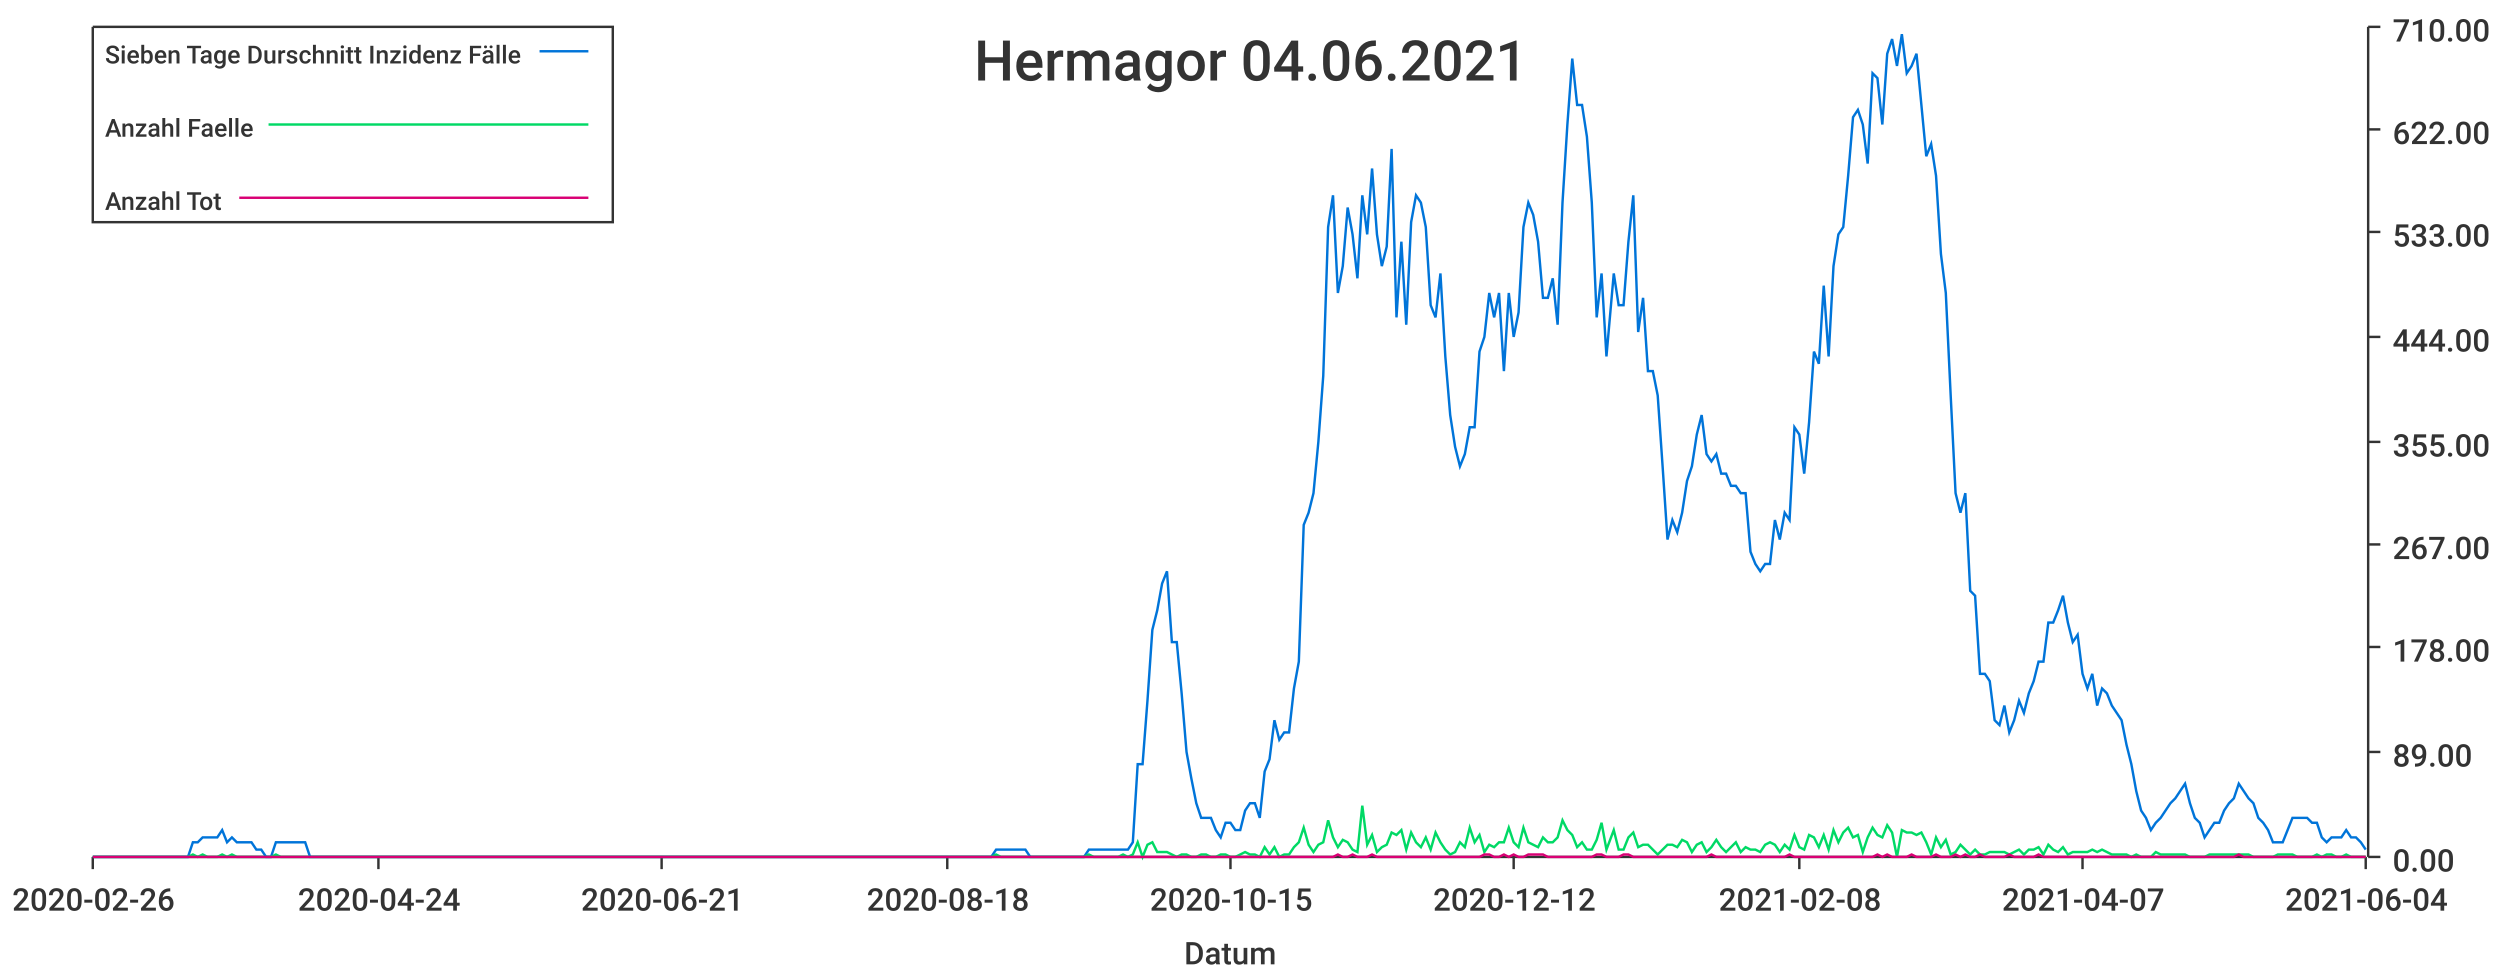
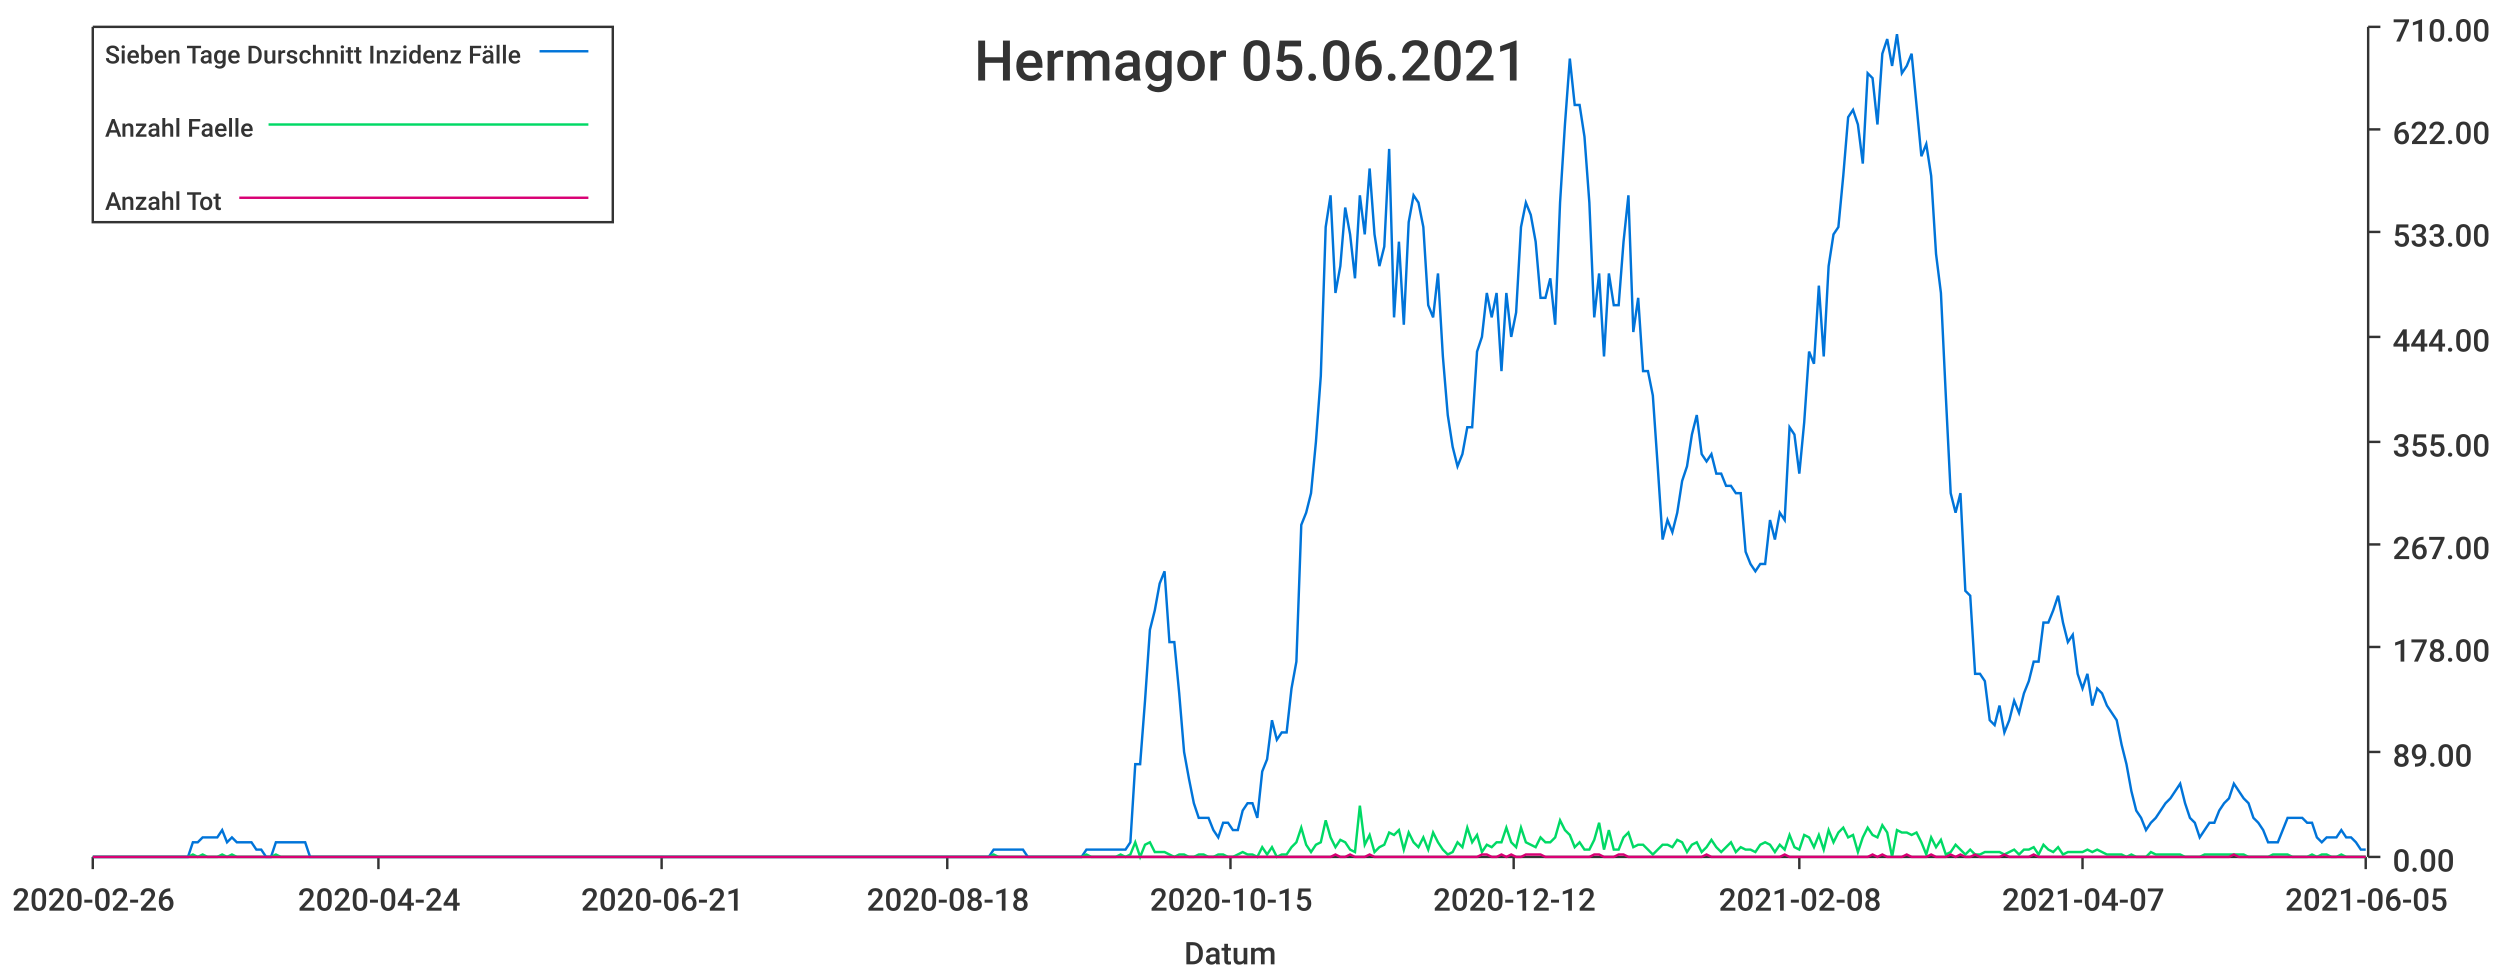
<svg xmlns="http://www.w3.org/2000/svg" width="1024" height="400">\n<path d="M 0 0 L 1024 0 L 1024 400 L 0 400 L 0 0" style="stroke-width:0;stroke:rgba(255,255,255,1.0);fill:rgba(255,255,255,1.0)" />
  <path d="M 38 11 L 969 11 L 969 351 L 38 351 L 38 11" style="stroke-width:0;stroke:rgba(255,255,255,1.0);fill:rgba(255,255,255,1.0)" />
  <path d="M 38 351 L 969 351" style="stroke-width:1;stroke:rgba(51,51,51,1.0);fill:none" />
  <path d="M 38 351 L 38 356" style="stroke-width:1;stroke:rgba(51,51,51,1.0);fill:none" />
  <text x="5" y="373" style="stroke-width:0;stroke:none;fill:rgba(51,51,51,1.0);font-size:12.8px;font-family:'Roboto Medium',sans-serif">2020-02-26</text>
  <path d="M 155 351 L 155 356" style="stroke-width:1;stroke:rgba(51,51,51,1.0);fill:none" />
  <text x="122" y="373" style="stroke-width:0;stroke:none;fill:rgba(51,51,51,1.0);font-size:12.8px;font-family:'Roboto Medium',sans-serif">2020-04-24</text>
  <path d="M 271 351 L 271 356" style="stroke-width:1;stroke:rgba(51,51,51,1.0);fill:none" />
  <text x="238" y="373" style="stroke-width:0;stroke:none;fill:rgba(51,51,51,1.0);font-size:12.8px;font-family:'Roboto Medium',sans-serif">2020-06-21</text>
  <path d="M 388 351 L 388 356" style="stroke-width:1;stroke:rgba(51,51,51,1.0);fill:none" />
  <text x="355" y="373" style="stroke-width:0;stroke:none;fill:rgba(51,51,51,1.0);font-size:12.8px;font-family:'Roboto Medium',sans-serif">2020-08-18</text>
  <path d="M 504 351 L 504 356" style="stroke-width:1;stroke:rgba(51,51,51,1.0);fill:none" />
  <text x="471" y="373" style="stroke-width:0;stroke:none;fill:rgba(51,51,51,1.0);font-size:12.8px;font-family:'Roboto Medium',sans-serif">2020-10-15</text>
  <path d="M 620 351 L 620 356" style="stroke-width:1;stroke:rgba(51,51,51,1.0);fill:none" />
  <text x="587" y="373" style="stroke-width:0;stroke:none;fill:rgba(51,51,51,1.0);font-size:12.8px;font-family:'Roboto Medium',sans-serif">2020-12-12</text>
  <path d="M 737 351 L 737 356" style="stroke-width:1;stroke:rgba(51,51,51,1.0);fill:none" />
  <text x="704" y="373" style="stroke-width:0;stroke:none;fill:rgba(51,51,51,1.0);font-size:12.8px;font-family:'Roboto Medium',sans-serif">2021-02-08</text>
  <path d="M 853 351 L 853 356" style="stroke-width:1;stroke:rgba(51,51,51,1.0);fill:none" />
  <text x="820" y="373" style="stroke-width:0;stroke:none;fill:rgba(51,51,51,1.0);font-size:12.8px;font-family:'Roboto Medium',sans-serif">2021-04-07</text>
  <path d="M 969 351 L 969 356" style="stroke-width:1;stroke:rgba(51,51,51,1.0);fill:none" />
-   <text x="936" y="373" style="stroke-width:0;stroke:none;fill:rgba(51,51,51,1.0);font-size:12.8px;font-family:'Roboto Medium',sans-serif">2021-06-04</text>
+   <text x="936" y="373" style="stroke-width:0;stroke:none;fill:rgba(51,51,51,1.0);font-size:12.8px;font-family:'Roboto Medium',sans-serif">2021-06-05</text>
  <text x="485" y="395" style="stroke-width:0;stroke:none;fill:rgba(51,51,51,1.0);font-size:12.8px;font-family:'Roboto Medium',sans-serif">Datum</text>
  <path d="M 970 351 L 970 11" style="stroke-width:1;stroke:rgba(51,51,51,1.0);fill:none" />
  <path d="M 970 351 L 975 351" style="stroke-width:1;stroke:rgba(51,51,51,1.0);fill:none" />
  <text x="980" y="357" style="stroke-width:0;stroke:none;fill:rgba(51,51,51,1.0);font-size:12.8px;font-family:'Roboto Medium',sans-serif">0.00</text>
  <path d="M 970 308 L 975 308" style="stroke-width:1;stroke:rgba(51,51,51,1.0);fill:none" />
  <text x="980" y="314" style="stroke-width:0;stroke:none;fill:rgba(51,51,51,1.0);font-size:12.8px;font-family:'Roboto Medium',sans-serif">89.00</text>
  <path d="M 970 265 L 975 265" style="stroke-width:1;stroke:rgba(51,51,51,1.0);fill:none" />
  <text x="980" y="271" style="stroke-width:0;stroke:none;fill:rgba(51,51,51,1.0);font-size:12.8px;font-family:'Roboto Medium',sans-serif">178.00</text>
  <path d="M 970 223 L 975 223" style="stroke-width:1;stroke:rgba(51,51,51,1.0);fill:none" />
  <text x="980" y="229" style="stroke-width:0;stroke:none;fill:rgba(51,51,51,1.0);font-size:12.8px;font-family:'Roboto Medium',sans-serif">267.00</text>
  <path d="M 970 181 L 975 181" style="stroke-width:1;stroke:rgba(51,51,51,1.0);fill:none" />
  <text x="980" y="187" style="stroke-width:0;stroke:none;fill:rgba(51,51,51,1.0);font-size:12.8px;font-family:'Roboto Medium',sans-serif">355.00</text>
  <path d="M 970 138 L 975 138" style="stroke-width:1;stroke:rgba(51,51,51,1.0);fill:none" />
  <text x="980" y="144" style="stroke-width:0;stroke:none;fill:rgba(51,51,51,1.0);font-size:12.8px;font-family:'Roboto Medium',sans-serif">444.00</text>
  <path d="M 970 95 L 975 95" style="stroke-width:1;stroke:rgba(51,51,51,1.0);fill:none" />
  <text x="980" y="101" style="stroke-width:0;stroke:none;fill:rgba(51,51,51,1.0);font-size:12.8px;font-family:'Roboto Medium',sans-serif">533.00</text>
  <path d="M 970 53 L 975 53" style="stroke-width:1;stroke:rgba(51,51,51,1.0);fill:none" />
  <text x="980" y="59" style="stroke-width:0;stroke:none;fill:rgba(51,51,51,1.0);font-size:12.8px;font-family:'Roboto Medium',sans-serif">622.00</text>
  <path d="M 970 11 L 975 11" style="stroke-width:1;stroke:rgba(51,51,51,1.0);fill:none" />
  <text x="980" y="17" style="stroke-width:0;stroke:none;fill:rgba(51,51,51,1.0);font-size:12.8px;font-family:'Roboto Medium',sans-serif">710.00</text>
-   <path d="M 38 351 L 41 351 L 43 351 L 45 351 L 47 351 L 49 351 L 51 351 L 53 351 L 55 351 L 57 351 L 59 351 L 61 351 L 63 351 L 65 351 L 67 351 L 69 351 L 71 351 L 73 351 L 75 351 L 77 351 L 79 345 L 81 345 L 83 343 L 85 343 L 87 343 L 89 343 L 91 340 L 93 345 L 95 343 L 97 345 L 99 345 L 101 345 L 103 345 L 105 348 L 107 348 L 109 351 L 111 351 L 113 345 L 115 345 L 117 345 L 119 345 L 121 345 L 123 345 L 125 345 L 127 351 L 129 351 L 131 351 L 133 351 L 135 351 L 137 351 L 139 351 L 141 351 L 143 351 L 145 351 L 147 351 L 149 351 L 151 351 L 153 351 L 155 351 L 157 351 L 159 351 L 161 351 L 163 351 L 165 351 L 167 351 L 169 351 L 171 351 L 173 351 L 175 351 L 177 351 L 179 351 L 181 351 L 183 351 L 185 351 L 187 351 L 189 351 L 191 351 L 193 351 L 195 351 L 197 351 L 199 351 L 201 351 L 203 351 L 205 351 L 207 351 L 209 351 L 211 351 L 213 351 L 215 351 L 217 351 L 219 351 L 221 351 L 223 351 L 225 351 L 227 351 L 229 351 L 231 351 L 233 351 L 235 351 L 237 351 L 239 351 L 241 351 L 243 351 L 245 351 L 247 351 L 249 351 L 251 351 L 253 351 L 255 351 L 257 351 L 259 351 L 261 351 L 263 351 L 265 351 L 267 351 L 269 351 L 271 351 L 273 351 L 275 351 L 277 351 L 279 351 L 281 351 L 283 351 L 285 351 L 287 351 L 289 351 L 291 351 L 293 351 L 295 351 L 297 351 L 299 351 L 301 351 L 303 351 L 305 351 L 307 351 L 309 351 L 311 351 L 313 351 L 315 351 L 317 351 L 319 351 L 321 351 L 323 351 L 325 351 L 327 351 L 329 351 L 331 351 L 333 351 L 335 351 L 337 351 L 339 351 L 341 351 L 343 351 L 345 351 L 347 351 L 350 351 L 352 351 L 354 351 L 356 351 L 358 351 L 360 351 L 362 351 L 364 351 L 366 351 L 368 351 L 370 351 L 372 351 L 374 351 L 376 351 L 378 351 L 380 351 L 382 351 L 384 351 L 386 351 L 388 351 L 390 351 L 392 351 L 394 351 L 396 351 L 398 351 L 400 351 L 402 351 L 404 351 L 406 351 L 408 348 L 410 348 L 412 348 L 414 348 L 416 348 L 418 348 L 420 348 L 422 351 L 424 351 L 426 351 L 428 351 L 430 351 L 432 351 L 434 351 L 436 351 L 438 351 L 440 351 L 442 351 L 444 351 L 446 348 L 448 348 L 450 348 L 452 348 L 454 348 L 456 348 L 458 348 L 460 348 L 462 348 L 464 345 L 466 313 L 468 313 L 470 287 L 472 258 L 474 250 L 476 239 L 478 234 L 480 263 L 482 263 L 484 284 L 486 308 L 488 319 L 490 329 L 492 335 L 494 335 L 496 335 L 498 340 L 500 343 L 502 337 L 504 337 L 506 340 L 508 340 L 510 332 L 512 329 L 514 329 L 516 335 L 518 316 L 520 311 L 522 295 L 524 303 L 526 300 L 528 300 L 530 282 L 532 271 L 534 215 L 536 210 L 538 202 L 540 181 L 542 154 L 544 93 L 546 80 L 548 120 L 550 109 L 552 85 L 554 96 L 556 114 L 558 80 L 560 96 L 562 69 L 564 96 L 566 109 L 568 101 L 570 61 L 572 130 L 574 99 L 576 133 L 578 91 L 580 80 L 582 83 L 584 93 L 586 125 L 588 130 L 590 112 L 592 146 L 594 170 L 596 183 L 598 191 L 600 186 L 602 175 L 604 175 L 606 144 L 608 138 L 610 120 L 612 130 L 614 120 L 616 152 L 618 120 L 620 138 L 622 128 L 624 93 L 626 83 L 628 88 L 630 99 L 632 122 L 634 122 L 636 114 L 638 133 L 640 83 L 642 51 L 644 24 L 646 43 L 648 43 L 650 56 L 652 83 L 654 130 L 656 112 L 658 146 L 661 112 L 663 125 L 665 125 L 667 99 L 669 80 L 671 136 L 673 122 L 675 152 L 677 152 L 679 162 L 681 191 L 683 221 L 685 213 L 687 218 L 689 210 L 691 197 L 693 191 L 695 178 L 697 170 L 699 186 L 701 189 L 703 186 L 705 194 L 707 194 L 709 199 L 711 199 L 713 202 L 715 202 L 717 226 L 719 231 L 721 234 L 723 231 L 725 231 L 727 213 L 729 221 L 731 210 L 733 213 L 735 175 L 737 178 L 739 194 L 741 173 L 743 144 L 745 149 L 747 117 L 749 146 L 751 109 L 753 96 L 755 93 L 757 72 L 759 48 L 761 45 L 763 51 L 765 67 L 767 30 L 769 32 L 771 51 L 773 22 L 775 16 L 777 27 L 779 14 L 781 30 L 783 27 L 785 22 L 787 43 L 789 64 L 791 59 L 793 72 L 795 104 L 797 120 L 799 162 L 801 202 L 803 210 L 805 202 L 807 242 L 809 244 L 811 276 L 813 276 L 815 279 L 817 295 L 819 297 L 821 289 L 823 300 L 825 295 L 827 287 L 829 292 L 831 284 L 833 279 L 835 271 L 837 271 L 839 255 L 841 255 L 843 250 L 845 244 L 847 255 L 849 263 L 851 260 L 853 276 L 855 282 L 857 276 L 859 289 L 861 282 L 863 284 L 865 289 L 867 292 L 869 295 L 871 305 L 873 313 L 875 324 L 877 332 L 879 335 L 881 340 L 883 337 L 885 335 L 887 332 L 889 329 L 891 327 L 893 324 L 895 321 L 897 329 L 899 335 L 901 337 L 903 343 L 905 340 L 907 337 L 909 337 L 911 332 L 913 329 L 915 327 L 917 321 L 919 324 L 921 327 L 923 329 L 925 335 L 927 337 L 929 340 L 931 345 L 933 345 L 935 345 L 937 340 L 939 335 L 941 335 L 943 335 L 945 335 L 947 337 L 949 337 L 951 343 L 953 345 L 955 343 L 957 343 L 959 343 L 961 340 L 963 343 L 965 343 L 967 345 L 969 348" style="stroke-width:1;stroke:rgba(0,116,217,1.0);fill:none" />
-   <path d="M 38 351 L 41 351 L 43 351 L 45 351 L 47 351 L 49 351 L 51 351 L 53 351 L 55 351 L 57 351 L 59 351 L 61 351 L 63 351 L 65 351 L 67 351 L 69 351 L 71 351 L 73 351 L 75 351 L 77 351 L 79 350 L 81 351 L 83 350 L 85 351 L 87 351 L 89 351 L 91 350 L 93 351 L 95 350 L 97 351 L 99 351 L 101 351 L 103 351 L 105 351 L 107 351 L 109 351 L 111 351 L 113 350 L 115 351 L 117 351 L 119 351 L 121 351 L 123 351 L 125 351 L 127 351 L 129 351 L 131 351 L 133 351 L 135 351 L 137 351 L 139 351 L 141 351 L 143 351 L 145 351 L 147 351 L 149 351 L 151 351 L 153 351 L 155 351 L 157 351 L 159 351 L 161 351 L 163 351 L 165 351 L 167 351 L 169 351 L 171 351 L 173 351 L 175 351 L 177 351 L 179 351 L 181 351 L 183 351 L 185 351 L 187 351 L 189 351 L 191 351 L 193 351 L 195 351 L 197 351 L 199 351 L 201 351 L 203 351 L 205 351 L 207 351 L 209 351 L 211 351 L 213 351 L 215 351 L 217 351 L 219 351 L 221 351 L 223 351 L 225 351 L 227 351 L 229 351 L 231 351 L 233 351 L 235 351 L 237 351 L 239 351 L 241 351 L 243 351 L 245 351 L 247 351 L 249 351 L 251 351 L 253 351 L 255 351 L 257 351 L 259 351 L 261 351 L 263 351 L 265 351 L 267 351 L 269 351 L 271 351 L 273 351 L 275 351 L 277 351 L 279 351 L 281 351 L 283 351 L 285 351 L 287 351 L 289 351 L 291 351 L 293 351 L 295 351 L 297 351 L 299 351 L 301 351 L 303 351 L 305 351 L 307 351 L 309 351 L 311 351 L 313 351 L 315 351 L 317 351 L 319 351 L 321 351 L 323 351 L 325 351 L 327 351 L 329 351 L 331 351 L 333 351 L 335 351 L 337 351 L 339 351 L 341 351 L 343 351 L 345 351 L 347 351 L 350 351 L 352 351 L 354 351 L 356 351 L 358 351 L 360 351 L 362 351 L 364 351 L 366 351 L 368 351 L 370 351 L 372 351 L 374 351 L 376 351 L 378 351 L 380 351 L 382 351 L 384 351 L 386 351 L 388 351 L 390 351 L 392 351 L 394 351 L 396 351 L 398 351 L 400 351 L 402 351 L 404 351 L 406 351 L 408 350 L 410 351 L 412 351 L 414 351 L 416 351 L 418 351 L 420 351 L 422 351 L 424 351 L 426 351 L 428 351 L 430 351 L 432 351 L 434 351 L 436 351 L 438 351 L 440 351 L 442 351 L 444 351 L 446 350 L 448 351 L 450 351 L 452 351 L 454 351 L 456 351 L 458 351 L 460 350 L 462 351 L 464 350 L 466 345 L 468 351 L 470 346 L 472 345 L 474 349 L 476 349 L 478 349 L 480 350 L 482 351 L 484 350 L 486 350 L 488 351 L 490 351 L 492 350 L 494 350 L 496 351 L 498 351 L 500 350 L 502 350 L 504 351 L 506 351 L 508 350 L 510 349 L 512 350 L 514 350 L 516 351 L 518 347 L 520 350 L 522 347 L 524 351 L 526 350 L 528 350 L 530 347 L 532 345 L 534 339 L 536 346 L 538 349 L 540 346 L 542 345 L 544 336 L 546 343 L 548 347 L 550 344 L 552 345 L 554 348 L 556 349 L 558 330 L 560 346 L 562 342 L 564 349 L 566 347 L 568 346 L 570 341 L 572 342 L 574 340 L 576 348 L 578 341 L 580 345 L 582 347 L 584 343 L 586 348 L 588 341 L 590 345 L 592 348 L 594 350 L 596 349 L 598 345 L 600 347 L 602 339 L 604 345 L 606 342 L 608 349 L 610 346 L 612 347 L 614 345 L 616 345 L 618 339 L 620 345 L 622 347 L 624 339 L 626 345 L 628 346 L 630 347 L 632 343 L 634 345 L 636 345 L 638 343 L 640 336 L 642 340 L 644 342 L 646 347 L 648 345 L 650 348 L 652 348 L 654 344 L 656 337 L 658 348 L 661 340 L 663 348 L 665 348 L 667 343 L 669 341 L 671 347 L 673 346 L 675 346 L 677 348 L 679 350 L 681 348 L 683 346 L 685 346 L 687 347 L 689 344 L 691 345 L 693 349 L 695 346 L 697 345 L 699 349 L 701 347 L 703 344 L 705 347 L 707 349 L 709 347 L 711 345 L 713 349 L 715 347 L 717 348 L 719 348 L 721 349 L 723 346 L 725 345 L 727 346 L 729 349 L 731 346 L 733 348 L 735 342 L 737 347 L 739 348 L 741 342 L 743 343 L 745 347 L 747 342 L 749 348 L 751 340 L 753 345 L 755 341 L 757 339 L 759 343 L 761 342 L 763 349 L 765 343 L 767 339 L 769 342 L 771 343 L 773 338 L 775 341 L 777 351 L 779 340 L 781 341 L 783 341 L 785 342 L 787 341 L 789 345 L 791 350 L 793 343 L 795 347 L 797 344 L 799 350 L 801 349 L 803 346 L 805 348 L 807 350 L 809 348 L 811 350 L 813 350 L 815 349 L 817 349 L 819 349 L 821 349 L 823 350 L 825 349 L 827 348 L 829 350 L 831 348 L 833 348 L 835 347 L 837 350 L 839 346 L 841 348 L 843 349 L 845 347 L 847 350 L 849 349 L 851 349 L 853 349 L 855 349 L 857 348 L 859 349 L 861 348 L 863 349 L 865 350 L 867 350 L 869 350 L 871 350 L 873 351 L 875 350 L 877 351 L 879 351 L 881 351 L 883 349 L 885 350 L 887 350 L 889 350 L 891 350 L 893 350 L 895 350 L 897 351 L 899 351 L 901 351 L 903 351 L 905 350 L 907 350 L 909 350 L 911 350 L 913 350 L 915 350 L 917 350 L 919 350 L 921 350 L 923 351 L 925 351 L 927 351 L 929 351 L 931 351 L 933 350 L 935 350 L 937 350 L 939 350 L 941 351 L 943 351 L 945 351 L 947 351 L 949 350 L 951 351 L 953 350 L 955 350 L 957 351 L 959 351 L 961 350 L 963 351 L 965 351 L 967 351 L 969 351" style="stroke-width:1;stroke:rgba(0,217,101,1.0);fill:none" />
-   <path d="M 38 351 L 41 351 L 43 351 L 45 351 L 47 351 L 49 351 L 51 351 L 53 351 L 55 351 L 57 351 L 59 351 L 61 351 L 63 351 L 65 351 L 67 351 L 69 351 L 71 351 L 73 351 L 75 351 L 77 351 L 79 351 L 81 351 L 83 351 L 85 351 L 87 351 L 89 351 L 91 351 L 93 351 L 95 351 L 97 351 L 99 351 L 101 351 L 103 351 L 105 351 L 107 351 L 109 351 L 111 351 L 113 351 L 115 351 L 117 351 L 119 351 L 121 351 L 123 351 L 125 351 L 127 351 L 129 351 L 131 351 L 133 351 L 135 351 L 137 351 L 139 351 L 141 351 L 143 351 L 145 351 L 147 351 L 149 351 L 151 351 L 153 351 L 155 351 L 157 351 L 159 351 L 161 351 L 163 351 L 165 351 L 167 351 L 169 351 L 171 351 L 173 351 L 175 351 L 177 351 L 179 351 L 181 351 L 183 351 L 185 351 L 187 351 L 189 351 L 191 351 L 193 351 L 195 351 L 197 351 L 199 351 L 201 351 L 203 351 L 205 351 L 207 351 L 209 351 L 211 351 L 213 351 L 215 351 L 217 351 L 219 351 L 221 351 L 223 351 L 225 351 L 227 351 L 229 351 L 231 351 L 233 351 L 235 351 L 237 351 L 239 351 L 241 351 L 243 351 L 245 351 L 247 351 L 249 351 L 251 351 L 253 351 L 255 351 L 257 351 L 259 351 L 261 351 L 263 351 L 265 351 L 267 351 L 269 351 L 271 351 L 273 351 L 275 351 L 277 351 L 279 351 L 281 351 L 283 351 L 285 351 L 287 351 L 289 351 L 291 351 L 293 351 L 295 351 L 297 351 L 299 351 L 301 351 L 303 351 L 305 351 L 307 351 L 309 351 L 311 351 L 313 351 L 315 351 L 317 351 L 319 351 L 321 351 L 323 351 L 325 351 L 327 351 L 329 351 L 331 351 L 333 351 L 335 351 L 337 351 L 339 351 L 341 351 L 343 351 L 345 351 L 347 351 L 350 351 L 352 351 L 354 351 L 356 351 L 358 351 L 360 351 L 362 351 L 364 351 L 366 351 L 368 351 L 370 351 L 372 351 L 374 351 L 376 351 L 378 351 L 380 351 L 382 351 L 384 351 L 386 351 L 388 351 L 390 351 L 392 351 L 394 351 L 396 351 L 398 351 L 400 351 L 402 351 L 404 351 L 406 351 L 408 351 L 410 351 L 412 351 L 414 351 L 416 351 L 418 351 L 420 351 L 422 351 L 424 351 L 426 351 L 428 351 L 430 351 L 432 351 L 434 351 L 436 351 L 438 351 L 440 351 L 442 351 L 444 351 L 446 351 L 448 351 L 450 351 L 452 351 L 454 351 L 456 351 L 458 351 L 460 351 L 462 351 L 464 351 L 466 351 L 468 351 L 470 351 L 472 351 L 474 351 L 476 351 L 478 351 L 480 351 L 482 351 L 484 351 L 486 351 L 488 351 L 490 351 L 492 351 L 494 351 L 496 351 L 498 351 L 500 351 L 502 351 L 504 351 L 506 351 L 508 351 L 510 351 L 512 351 L 514 351 L 516 351 L 518 351 L 520 351 L 522 351 L 524 351 L 526 351 L 528 351 L 530 351 L 532 351 L 534 351 L 536 351 L 538 351 L 540 351 L 542 351 L 544 351 L 546 351 L 548 350 L 550 351 L 552 351 L 554 350 L 556 351 L 558 351 L 560 351 L 562 350 L 564 351 L 566 351 L 568 351 L 570 351 L 572 351 L 574 351 L 576 351 L 578 351 L 580 351 L 582 351 L 584 351 L 586 351 L 588 351 L 590 351 L 592 351 L 594 351 L 596 351 L 598 351 L 600 351 L 602 351 L 604 351 L 606 351 L 608 350 L 610 350 L 612 351 L 614 351 L 616 350 L 618 351 L 620 350 L 622 351 L 624 351 L 626 350 L 628 350 L 630 350 L 632 350 L 634 351 L 636 351 L 638 351 L 640 351 L 642 351 L 644 351 L 646 351 L 648 351 L 650 351 L 652 351 L 654 350 L 656 350 L 658 351 L 661 351 L 663 351 L 665 350 L 667 350 L 669 351 L 671 351 L 673 351 L 675 351 L 677 351 L 679 351 L 681 351 L 683 351 L 685 351 L 687 351 L 689 351 L 691 351 L 693 351 L 695 351 L 697 351 L 699 351 L 701 350 L 703 351 L 705 351 L 707 351 L 709 351 L 711 351 L 713 351 L 715 351 L 717 351 L 719 351 L 721 351 L 723 351 L 725 351 L 727 351 L 729 351 L 731 351 L 733 350 L 735 351 L 737 351 L 739 351 L 741 351 L 743 351 L 745 351 L 747 351 L 749 351 L 751 351 L 753 351 L 755 351 L 757 351 L 759 351 L 761 351 L 763 351 L 765 351 L 767 351 L 769 350 L 771 351 L 773 350 L 775 351 L 777 351 L 779 351 L 781 351 L 783 350 L 785 351 L 787 351 L 789 351 L 791 351 L 793 350 L 795 351 L 797 351 L 799 351 L 801 350 L 803 351 L 805 350 L 807 351 L 809 351 L 811 350 L 813 351 L 815 351 L 817 351 L 819 351 L 821 351 L 823 350 L 825 351 L 827 351 L 829 351 L 831 351 L 833 351 L 835 350 L 837 351 L 839 351 L 841 351 L 843 351 L 845 351 L 847 351 L 849 351 L 851 351 L 853 351 L 855 351 L 857 351 L 859 351 L 861 351 L 863 351 L 865 351 L 867 351 L 869 351 L 871 351 L 873 351 L 875 351 L 877 351 L 879 351 L 881 351 L 883 351 L 885 351 L 887 351 L 889 351 L 891 351 L 893 351 L 895 351 L 897 351 L 899 351 L 901 351 L 903 351 L 905 351 L 907 351 L 909 351 L 911 351 L 913 351 L 915 351 L 917 350 L 919 351 L 921 351 L 923 351 L 925 351 L 927 351 L 929 351 L 931 351 L 933 351 L 935 351 L 937 351 L 939 351 L 941 351 L 943 351 L 945 351 L 947 351 L 949 351 L 951 351 L 953 351 L 955 351 L 957 351 L 959 351 L 961 351 L 963 351 L 965 351 L 967 351 L 969 351" style="stroke-width:1;stroke:rgba(217,0,116,1.0);fill:none" />
-   <text x="399" y="33" style="stroke-width:0;stroke:none;fill:rgba(51,51,51,1.0);font-size:23.0px;font-family:'Roboto Medium',sans-serif">Hermagor 04.06.2021</text>
+   <path d="M 38 351 L 41 351 L 43 351 L 45 351 L 47 351 L 49 351 L 51 351 L 53 351 L 55 351 L 57 351 L 59 351 L 61 351 L 63 351 L 65 351 L 67 351 L 69 351 L 71 351 L 73 351 L 75 351 L 77 351 L 79 345 L 81 345 L 83 343 L 85 343 L 87 343 L 89 343 L 91 340 L 93 345 L 95 343 L 97 345 L 99 345 L 101 345 L 103 345 L 105 348 L 107 348 L 109 351 L 111 351 L 113 345 L 115 345 L 117 345 L 119 345 L 121 345 L 123 345 L 125 345 L 127 351 L 129 351 L 131 351 L 133 351 L 135 351 L 137 351 L 139 351 L 141 351 L 143 351 L 145 351 L 147 351 L 149 351 L 151 351 L 153 351 L 155 351 L 157 351 L 159 351 L 161 351 L 163 351 L 165 351 L 167 351 L 169 351 L 171 351 L 173 351 L 175 351 L 177 351 L 179 351 L 181 351 L 183 351 L 185 351 L 187 351 L 189 351 L 191 351 L 193 351 L 195 351 L 197 351 L 199 351 L 201 351 L 203 351 L 205 351 L 207 351 L 209 351 L 211 351 L 213 351 L 215 351 L 217 351 L 219 351 L 221 351 L 223 351 L 225 351 L 227 351 L 229 351 L 231 351 L 233 351 L 235 351 L 237 351 L 239 351 L 241 351 L 243 351 L 245 351 L 247 351 L 249 351 L 251 351 L 253 351 L 255 351 L 257 351 L 259 351 L 261 351 L 263 351 L 265 351 L 267 351 L 269 351 L 271 351 L 273 351 L 275 351 L 277 351 L 279 351 L 281 351 L 283 351 L 285 351 L 287 351 L 289 351 L 291 351 L 293 351 L 295 351 L 297 351 L 299 351 L 301 351 L 303 351 L 305 351 L 307 351 L 309 351 L 311 351 L 313 351 L 315 351 L 317 351 L 319 351 L 321 351 L 323 351 L 325 351 L 327 351 L 329 351 L 331 351 L 333 351 L 335 351 L 337 351 L 339 351 L 341 351 L 343 351 L 345 351 L 347 351 L 349 351 L 351 351 L 353 351 L 355 351 L 357 351 L 359 351 L 361 351 L 363 351 L 365 351 L 367 351 L 369 351 L 371 351 L 373 351 L 375 351 L 377 351 L 379 351 L 381 351 L 383 351 L 385 351 L 387 351 L 389 351 L 391 351 L 393 351 L 395 351 L 397 351 L 399 351 L 401 351 L 403 351 L 405 351 L 407 348 L 409 348 L 411 348 L 413 348 L 415 348 L 417 348 L 419 348 L 421 351 L 423 351 L 425 351 L 427 351 L 429 351 L 431 351 L 433 351 L 435 351 L 437 351 L 439 351 L 441 351 L 443 351 L 445 348 L 447 348 L 449 348 L 451 348 L 453 348 L 455 348 L 457 348 L 459 348 L 461 348 L 463 345 L 465 313 L 467 313 L 469 287 L 471 258 L 473 250 L 475 239 L 477 234 L 479 263 L 481 263 L 483 284 L 485 308 L 487 319 L 489 329 L 491 335 L 493 335 L 495 335 L 497 340 L 499 343 L 501 337 L 503 337 L 505 340 L 507 340 L 509 332 L 511 329 L 513 329 L 515 335 L 517 316 L 519 311 L 521 295 L 523 303 L 525 300 L 527 300 L 529 282 L 531 271 L 533 215 L 535 210 L 537 202 L 539 181 L 541 154 L 543 93 L 545 80 L 547 120 L 549 109 L 551 85 L 553 96 L 555 114 L 557 80 L 559 96 L 561 69 L 563 96 L 565 109 L 567 101 L 569 61 L 571 130 L 573 99 L 575 133 L 577 91 L 579 80 L 581 83 L 583 93 L 585 125 L 587 130 L 589 112 L 591 146 L 593 170 L 595 183 L 597 191 L 599 186 L 601 175 L 603 175 L 605 144 L 607 138 L 609 120 L 611 130 L 613 120 L 615 152 L 617 120 L 619 138 L 621 128 L 623 93 L 625 83 L 627 88 L 629 99 L 631 122 L 633 122 L 635 114 L 637 133 L 639 83 L 641 51 L 643 24 L 645 43 L 647 43 L 649 56 L 651 83 L 653 130 L 655 112 L 657 146 L 659 112 L 661 125 L 663 125 L 665 99 L 667 80 L 669 136 L 671 122 L 673 152 L 675 152 L 677 162 L 679 191 L 681 221 L 683 213 L 685 218 L 687 210 L 689 197 L 691 191 L 693 178 L 695 170 L 697 186 L 699 189 L 701 186 L 703 194 L 705 194 L 707 199 L 709 199 L 711 202 L 713 202 L 715 226 L 717 231 L 719 234 L 721 231 L 723 231 L 725 213 L 727 221 L 729 210 L 731 213 L 733 175 L 735 178 L 737 194 L 739 173 L 741 144 L 743 149 L 745 117 L 747 146 L 749 109 L 751 96 L 753 93 L 755 72 L 757 48 L 759 45 L 761 51 L 763 67 L 765 30 L 767 32 L 769 51 L 771 22 L 773 16 L 775 27 L 777 14 L 779 30 L 781 27 L 783 22 L 785 43 L 787 64 L 789 59 L 791 72 L 793 104 L 795 120 L 797 162 L 799 202 L 801 210 L 803 202 L 805 242 L 807 244 L 809 276 L 811 276 L 813 279 L 815 295 L 817 297 L 819 289 L 821 300 L 823 295 L 825 287 L 827 292 L 829 284 L 831 279 L 833 271 L 835 271 L 837 255 L 839 255 L 841 250 L 843 244 L 845 255 L 847 263 L 849 260 L 851 276 L 853 282 L 855 276 L 857 289 L 859 282 L 861 284 L 863 289 L 865 292 L 867 295 L 869 305 L 871 313 L 873 324 L 875 332 L 877 335 L 879 340 L 881 337 L 883 335 L 885 332 L 887 329 L 889 327 L 891 324 L 893 321 L 895 329 L 897 335 L 899 337 L 901 343 L 903 340 L 905 337 L 907 337 L 909 332 L 911 329 L 913 327 L 915 321 L 917 324 L 919 327 L 921 329 L 923 335 L 925 337 L 927 340 L 929 345 L 931 345 L 933 345 L 935 340 L 937 335 L 939 335 L 941 335 L 943 335 L 945 337 L 947 337 L 949 343 L 951 345 L 953 343 L 955 343 L 957 343 L 959 340 L 961 343 L 963 343 L 965 345 L 967 348 L 969 348" style="stroke-width:1;stroke:rgba(0,116,217,1.0);fill:none" />
+   <path d="M 38 351 L 41 351 L 43 351 L 45 351 L 47 351 L 49 351 L 51 351 L 53 351 L 55 351 L 57 351 L 59 351 L 61 351 L 63 351 L 65 351 L 67 351 L 69 351 L 71 351 L 73 351 L 75 351 L 77 351 L 79 350 L 81 351 L 83 350 L 85 351 L 87 351 L 89 351 L 91 350 L 93 351 L 95 350 L 97 351 L 99 351 L 101 351 L 103 351 L 105 351 L 107 351 L 109 351 L 111 351 L 113 350 L 115 351 L 117 351 L 119 351 L 121 351 L 123 351 L 125 351 L 127 351 L 129 351 L 131 351 L 133 351 L 135 351 L 137 351 L 139 351 L 141 351 L 143 351 L 145 351 L 147 351 L 149 351 L 151 351 L 153 351 L 155 351 L 157 351 L 159 351 L 161 351 L 163 351 L 165 351 L 167 351 L 169 351 L 171 351 L 173 351 L 175 351 L 177 351 L 179 351 L 181 351 L 183 351 L 185 351 L 187 351 L 189 351 L 191 351 L 193 351 L 195 351 L 197 351 L 199 351 L 201 351 L 203 351 L 205 351 L 207 351 L 209 351 L 211 351 L 213 351 L 215 351 L 217 351 L 219 351 L 221 351 L 223 351 L 225 351 L 227 351 L 229 351 L 231 351 L 233 351 L 235 351 L 237 351 L 239 351 L 241 351 L 243 351 L 245 351 L 247 351 L 249 351 L 251 351 L 253 351 L 255 351 L 257 351 L 259 351 L 261 351 L 263 351 L 265 351 L 267 351 L 269 351 L 271 351 L 273 351 L 275 351 L 277 351 L 279 351 L 281 351 L 283 351 L 285 351 L 287 351 L 289 351 L 291 351 L 293 351 L 295 351 L 297 351 L 299 351 L 301 351 L 303 351 L 305 351 L 307 351 L 309 351 L 311 351 L 313 351 L 315 351 L 317 351 L 319 351 L 321 351 L 323 351 L 325 351 L 327 351 L 329 351 L 331 351 L 333 351 L 335 351 L 337 351 L 339 351 L 341 351 L 343 351 L 345 351 L 347 351 L 349 351 L 351 351 L 353 351 L 355 351 L 357 351 L 359 351 L 361 351 L 363 351 L 365 351 L 367 351 L 369 351 L 371 351 L 373 351 L 375 351 L 377 351 L 379 351 L 381 351 L 383 351 L 385 351 L 387 351 L 389 351 L 391 351 L 393 351 L 395 351 L 397 351 L 399 351 L 401 351 L 403 351 L 405 351 L 407 350 L 409 351 L 411 351 L 413 351 L 415 351 L 417 351 L 419 351 L 421 351 L 423 351 L 425 351 L 427 351 L 429 351 L 431 351 L 433 351 L 435 351 L 437 351 L 439 351 L 441 351 L 443 351 L 445 350 L 447 351 L 449 351 L 451 351 L 453 351 L 455 351 L 457 351 L 459 350 L 461 351 L 463 350 L 465 345 L 467 351 L 469 346 L 471 345 L 473 349 L 475 349 L 477 349 L 479 350 L 481 351 L 483 350 L 485 350 L 487 351 L 489 351 L 491 350 L 493 350 L 495 351 L 497 351 L 499 350 L 501 350 L 503 351 L 505 351 L 507 350 L 509 349 L 511 350 L 513 350 L 515 351 L 517 347 L 519 350 L 521 347 L 523 351 L 525 350 L 527 350 L 529 347 L 531 345 L 533 339 L 535 346 L 537 349 L 539 346 L 541 345 L 543 336 L 545 343 L 547 347 L 549 344 L 551 345 L 553 348 L 555 349 L 557 330 L 559 346 L 561 342 L 563 349 L 565 347 L 567 346 L 569 341 L 571 342 L 573 340 L 575 348 L 577 341 L 579 345 L 581 347 L 583 343 L 585 348 L 587 341 L 589 345 L 591 348 L 593 350 L 595 349 L 597 345 L 599 347 L 601 339 L 603 345 L 605 342 L 607 349 L 609 346 L 611 347 L 613 345 L 615 345 L 617 339 L 619 345 L 621 347 L 623 339 L 625 345 L 627 346 L 629 347 L 631 343 L 633 345 L 635 345 L 637 343 L 639 336 L 641 340 L 643 342 L 645 347 L 647 345 L 649 348 L 651 348 L 653 344 L 655 337 L 657 348 L 659 340 L 661 348 L 663 348 L 665 343 L 667 341 L 669 347 L 671 346 L 673 346 L 675 348 L 677 350 L 679 348 L 681 346 L 683 346 L 685 347 L 687 344 L 689 345 L 691 349 L 693 346 L 695 345 L 697 349 L 699 347 L 701 344 L 703 347 L 705 349 L 707 347 L 709 345 L 711 349 L 713 347 L 715 348 L 717 348 L 719 349 L 721 346 L 723 345 L 725 346 L 727 349 L 729 346 L 731 348 L 733 342 L 735 347 L 737 348 L 739 342 L 741 343 L 743 347 L 745 342 L 747 348 L 749 340 L 751 345 L 753 341 L 755 339 L 757 343 L 759 342 L 761 349 L 763 343 L 765 339 L 767 342 L 769 343 L 771 338 L 773 341 L 775 351 L 777 340 L 779 341 L 781 341 L 783 342 L 785 341 L 787 345 L 789 350 L 791 343 L 793 347 L 795 344 L 797 350 L 799 349 L 801 346 L 803 348 L 805 350 L 807 348 L 809 350 L 811 350 L 813 349 L 815 349 L 817 349 L 819 349 L 821 350 L 823 349 L 825 348 L 827 350 L 829 348 L 831 348 L 833 347 L 835 350 L 837 346 L 839 348 L 841 349 L 843 347 L 845 350 L 847 349 L 849 349 L 851 349 L 853 349 L 855 348 L 857 349 L 859 348 L 861 349 L 863 350 L 865 350 L 867 350 L 869 350 L 871 351 L 873 350 L 875 351 L 877 351 L 879 351 L 881 349 L 883 350 L 885 350 L 887 350 L 889 350 L 891 350 L 893 350 L 895 351 L 897 351 L 899 351 L 901 351 L 903 350 L 905 350 L 907 350 L 909 350 L 911 350 L 913 350 L 915 350 L 917 350 L 919 350 L 921 351 L 923 351 L 925 351 L 927 351 L 929 351 L 931 350 L 933 350 L 935 350 L 937 350 L 939 351 L 941 351 L 943 351 L 945 351 L 947 350 L 949 351 L 951 350 L 953 350 L 955 351 L 957 351 L 959 350 L 961 351 L 963 351 L 965 351 L 967 351 L 969 351" style="stroke-width:1;stroke:rgba(0,217,101,1.0);fill:none" />
+   <path d="M 38 351 L 41 351 L 43 351 L 45 351 L 47 351 L 49 351 L 51 351 L 53 351 L 55 351 L 57 351 L 59 351 L 61 351 L 63 351 L 65 351 L 67 351 L 69 351 L 71 351 L 73 351 L 75 351 L 77 351 L 79 351 L 81 351 L 83 351 L 85 351 L 87 351 L 89 351 L 91 351 L 93 351 L 95 351 L 97 351 L 99 351 L 101 351 L 103 351 L 105 351 L 107 351 L 109 351 L 111 351 L 113 351 L 115 351 L 117 351 L 119 351 L 121 351 L 123 351 L 125 351 L 127 351 L 129 351 L 131 351 L 133 351 L 135 351 L 137 351 L 139 351 L 141 351 L 143 351 L 145 351 L 147 351 L 149 351 L 151 351 L 153 351 L 155 351 L 157 351 L 159 351 L 161 351 L 163 351 L 165 351 L 167 351 L 169 351 L 171 351 L 173 351 L 175 351 L 177 351 L 179 351 L 181 351 L 183 351 L 185 351 L 187 351 L 189 351 L 191 351 L 193 351 L 195 351 L 197 351 L 199 351 L 201 351 L 203 351 L 205 351 L 207 351 L 209 351 L 211 351 L 213 351 L 215 351 L 217 351 L 219 351 L 221 351 L 223 351 L 225 351 L 227 351 L 229 351 L 231 351 L 233 351 L 235 351 L 237 351 L 239 351 L 241 351 L 243 351 L 245 351 L 247 351 L 249 351 L 251 351 L 253 351 L 255 351 L 257 351 L 259 351 L 261 351 L 263 351 L 265 351 L 267 351 L 269 351 L 271 351 L 273 351 L 275 351 L 277 351 L 279 351 L 281 351 L 283 351 L 285 351 L 287 351 L 289 351 L 291 351 L 293 351 L 295 351 L 297 351 L 299 351 L 301 351 L 303 351 L 305 351 L 307 351 L 309 351 L 311 351 L 313 351 L 315 351 L 317 351 L 319 351 L 321 351 L 323 351 L 325 351 L 327 351 L 329 351 L 331 351 L 333 351 L 335 351 L 337 351 L 339 351 L 341 351 L 343 351 L 345 351 L 347 351 L 349 351 L 351 351 L 353 351 L 355 351 L 357 351 L 359 351 L 361 351 L 363 351 L 365 351 L 367 351 L 369 351 L 371 351 L 373 351 L 375 351 L 377 351 L 379 351 L 381 351 L 383 351 L 385 351 L 387 351 L 389 351 L 391 351 L 393 351 L 395 351 L 397 351 L 399 351 L 401 351 L 403 351 L 405 351 L 407 351 L 409 351 L 411 351 L 413 351 L 415 351 L 417 351 L 419 351 L 421 351 L 423 351 L 425 351 L 427 351 L 429 351 L 431 351 L 433 351 L 435 351 L 437 351 L 439 351 L 441 351 L 443 351 L 445 351 L 447 351 L 449 351 L 451 351 L 453 351 L 455 351 L 457 351 L 459 351 L 461 351 L 463 351 L 465 351 L 467 351 L 469 351 L 471 351 L 473 351 L 475 351 L 477 351 L 479 351 L 481 351 L 483 351 L 485 351 L 487 351 L 489 351 L 491 351 L 493 351 L 495 351 L 497 351 L 499 351 L 501 351 L 503 351 L 505 351 L 507 351 L 509 351 L 511 351 L 513 351 L 515 351 L 517 351 L 519 351 L 521 351 L 523 351 L 525 351 L 527 351 L 529 351 L 531 351 L 533 351 L 535 351 L 537 351 L 539 351 L 541 351 L 543 351 L 545 351 L 547 350 L 549 351 L 551 351 L 553 350 L 555 351 L 557 351 L 559 351 L 561 350 L 563 351 L 565 351 L 567 351 L 569 351 L 571 351 L 573 351 L 575 351 L 577 351 L 579 351 L 581 351 L 583 351 L 585 351 L 587 351 L 589 351 L 591 351 L 593 351 L 595 351 L 597 351 L 599 351 L 601 351 L 603 351 L 605 351 L 607 350 L 609 350 L 611 351 L 613 351 L 615 350 L 617 351 L 619 350 L 621 351 L 623 351 L 625 350 L 627 350 L 629 350 L 631 350 L 633 351 L 635 351 L 637 351 L 639 351 L 641 351 L 643 351 L 645 351 L 647 351 L 649 351 L 651 351 L 653 350 L 655 350 L 657 351 L 659 351 L 661 351 L 663 350 L 665 350 L 667 351 L 669 351 L 671 351 L 673 351 L 675 351 L 677 351 L 679 351 L 681 351 L 683 351 L 685 351 L 687 351 L 689 351 L 691 351 L 693 351 L 695 351 L 697 351 L 699 350 L 701 351 L 703 351 L 705 351 L 707 351 L 709 351 L 711 351 L 713 351 L 715 351 L 717 351 L 719 351 L 721 351 L 723 351 L 725 351 L 727 351 L 729 351 L 731 350 L 733 351 L 735 351 L 737 351 L 739 351 L 741 351 L 743 351 L 745 351 L 747 351 L 749 351 L 751 351 L 753 351 L 755 351 L 757 351 L 759 351 L 761 351 L 763 351 L 765 351 L 767 350 L 769 351 L 771 350 L 773 351 L 775 351 L 777 351 L 779 351 L 781 350 L 783 351 L 785 351 L 787 351 L 789 351 L 791 350 L 793 351 L 795 351 L 797 351 L 799 350 L 801 351 L 803 350 L 805 351 L 807 351 L 809 350 L 811 351 L 813 351 L 815 351 L 817 351 L 819 351 L 821 350 L 823 351 L 825 351 L 827 351 L 829 351 L 831 351 L 833 350 L 835 351 L 837 351 L 839 351 L 841 351 L 843 351 L 845 351 L 847 351 L 849 351 L 851 351 L 853 351 L 855 351 L 857 351 L 859 351 L 861 351 L 863 351 L 865 351 L 867 351 L 869 351 L 871 351 L 873 351 L 875 351 L 877 351 L 879 351 L 881 351 L 883 351 L 885 351 L 887 351 L 889 351 L 891 351 L 893 351 L 895 351 L 897 351 L 899 351 L 901 351 L 903 351 L 905 351 L 907 351 L 909 351 L 911 351 L 913 351 L 915 350 L 917 351 L 919 351 L 921 351 L 923 351 L 925 351 L 927 351 L 929 351 L 931 351 L 933 351 L 935 351 L 937 351 L 939 351 L 941 351 L 943 351 L 945 351 L 947 351 L 949 351 L 951 351 L 953 351 L 955 351 L 957 351 L 959 351 L 961 351 L 963 351 L 965 351 L 967 351 L 969 351" style="stroke-width:1;stroke:rgba(217,0,116,1.0);fill:none" />
+   <text x="399" y="33" style="stroke-width:0;stroke:none;fill:rgba(51,51,51,1.0);font-size:23.0px;font-family:'Roboto Medium',sans-serif">Hermagor 05.06.2021</text>
  <path d="M 38 11 L 251 11 L 251 91 L 38 91 L 38 11" style="stroke-width:1;stroke:rgba(51,51,51,1.0);fill:rgba(255,255,255,1.0)" />
  <text x="43" y="26" style="stroke-width:0;stroke:none;fill:rgba(51,51,51,1.0);font-size:10.2px;font-family:'Roboto Medium',sans-serif">Sieben Tage Durschnitt Inzidenz Fälle</text>
  <path d="M 221 21 L 241 21" style="stroke-width:1;stroke:rgba(0,116,217,1.0);fill:none" />
  <text x="43" y="56" style="stroke-width:0;stroke:none;fill:rgba(51,51,51,1.0);font-size:10.2px;font-family:'Roboto Medium',sans-serif">Anzahl Faelle</text>
  <path d="M 110 51 L 241 51" style="stroke-width:1;stroke:rgba(0,217,101,1.0);fill:none" />
  <text x="43" y="86" style="stroke-width:0;stroke:none;fill:rgba(51,51,51,1.0);font-size:10.2px;font-family:'Roboto Medium',sans-serif">Anzahl Tot</text>
  <path d="M 98 81 L 241 81" style="stroke-width:1;stroke:rgba(217,0,116,1.0);fill:none" />
</svg>
